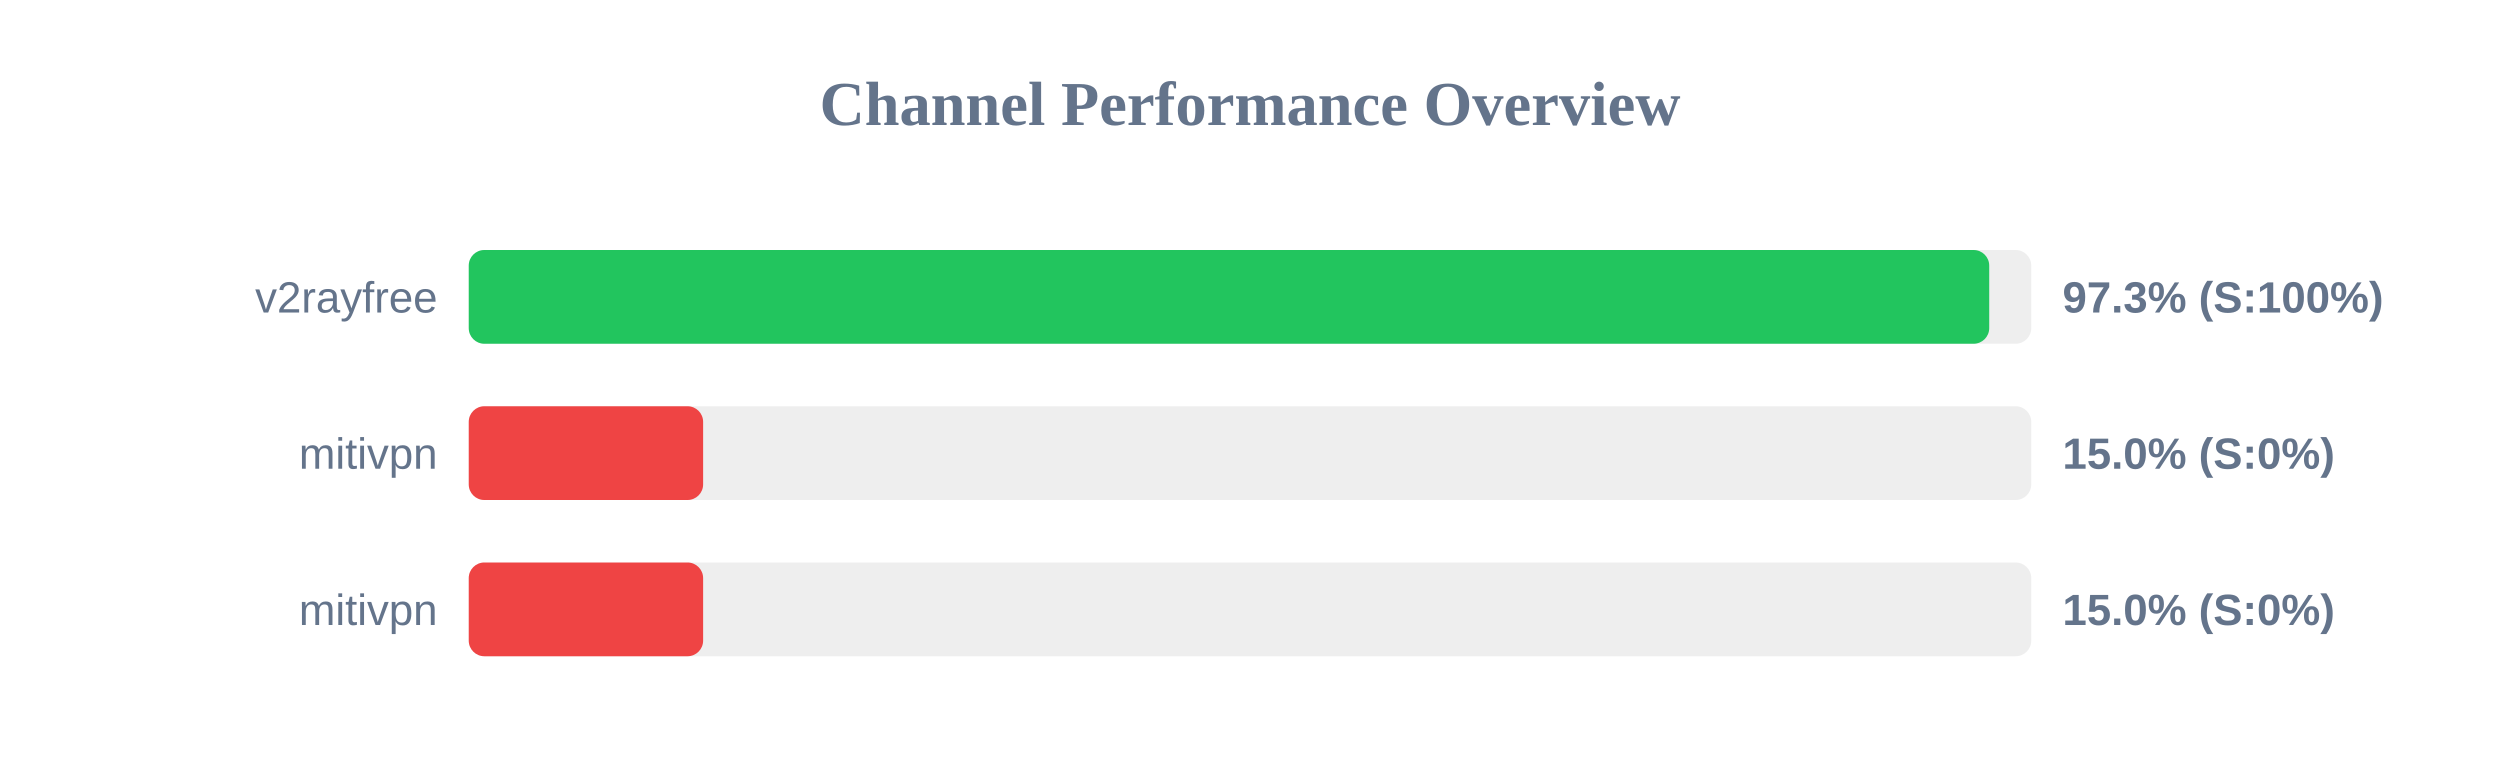
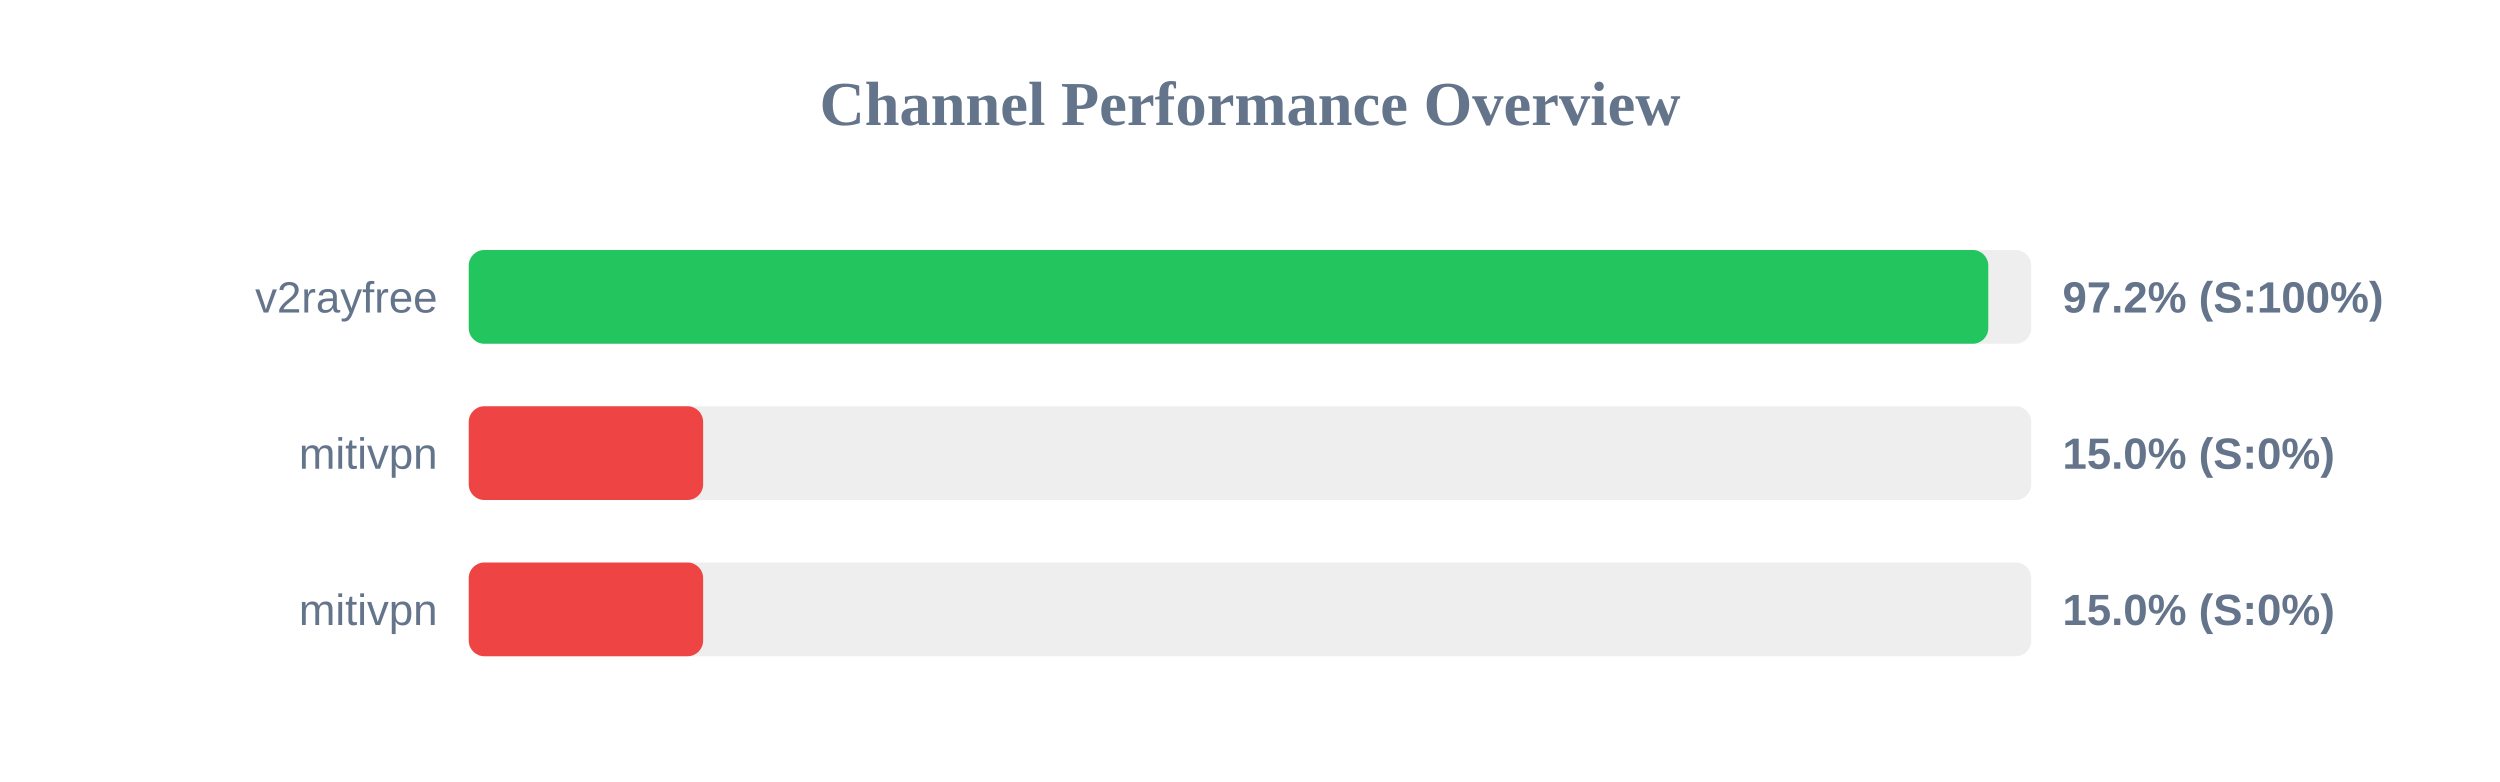
<svg xmlns="http://www.w3.org/2000/svg" width="800" height="250" version="1.1">
  <style>
        .row { font: 14px Arial; fill: #64748b; }
        .score { font: bold 14px Arial; fill: #64748b; }
    </style>
  <text x="400" y="40" text-anchor="middle" font-size="20px" font-weight="bold" fill="#64748b">Channel Performance Overview</text>
  <rect x="150" y="80" width="500" height="30" fill="#eee" rx="5" />
-   <rect x="150" y="80" width="486.55" height="30" fill="#22c55e" rx="5" />
+   <rect x="150" y="80" width="486.25" height="30" fill="#22c55e" rx="5" />
  <text x="140" y="100" text-anchor="end" class="row">v2rayfree</text>
-   <text x="660" y="100" text-anchor="start" class="score">97.3% (S:100%)</text>
+   <text x="660" y="100" text-anchor="start" class="score">97.2% (S:100%)</text>
  <rect x="150" y="130" width="500" height="30" fill="#eee" rx="5" />
  <rect x="150" y="130" width="75.0" height="30" fill="#ef4444" rx="5" />
  <text x="140" y="150" text-anchor="end" class="row">mitivpn</text>
  <text x="660" y="150" text-anchor="start" class="score">15.0% (S:0%)</text>
  <rect x="150" y="180" width="500" height="30" fill="#eee" rx="5" />
  <rect x="150" y="180" width="75.0" height="30" fill="#ef4444" rx="5" />
  <text x="140" y="200" text-anchor="end" class="row">mitivpn</text>
  <text x="660" y="200" text-anchor="start" class="score">15.0% (S:0%)</text>
</svg>
